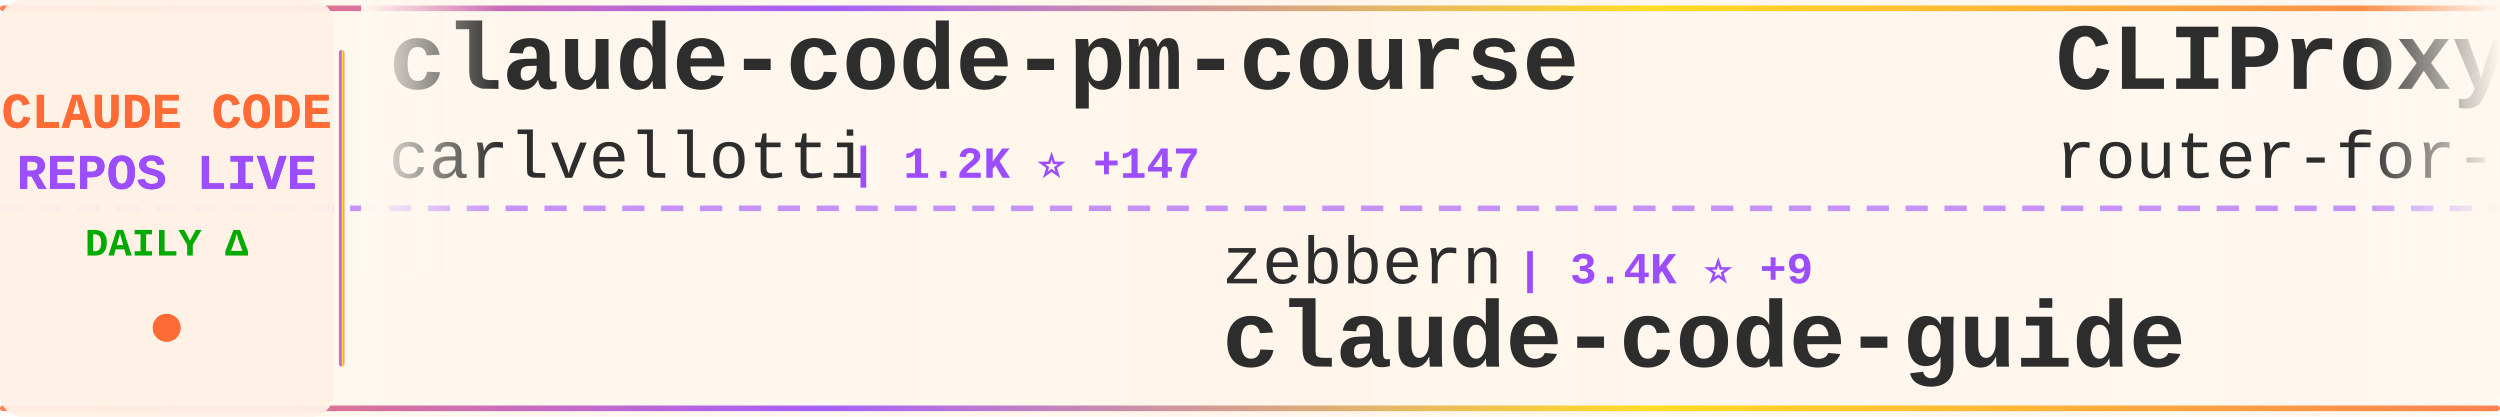
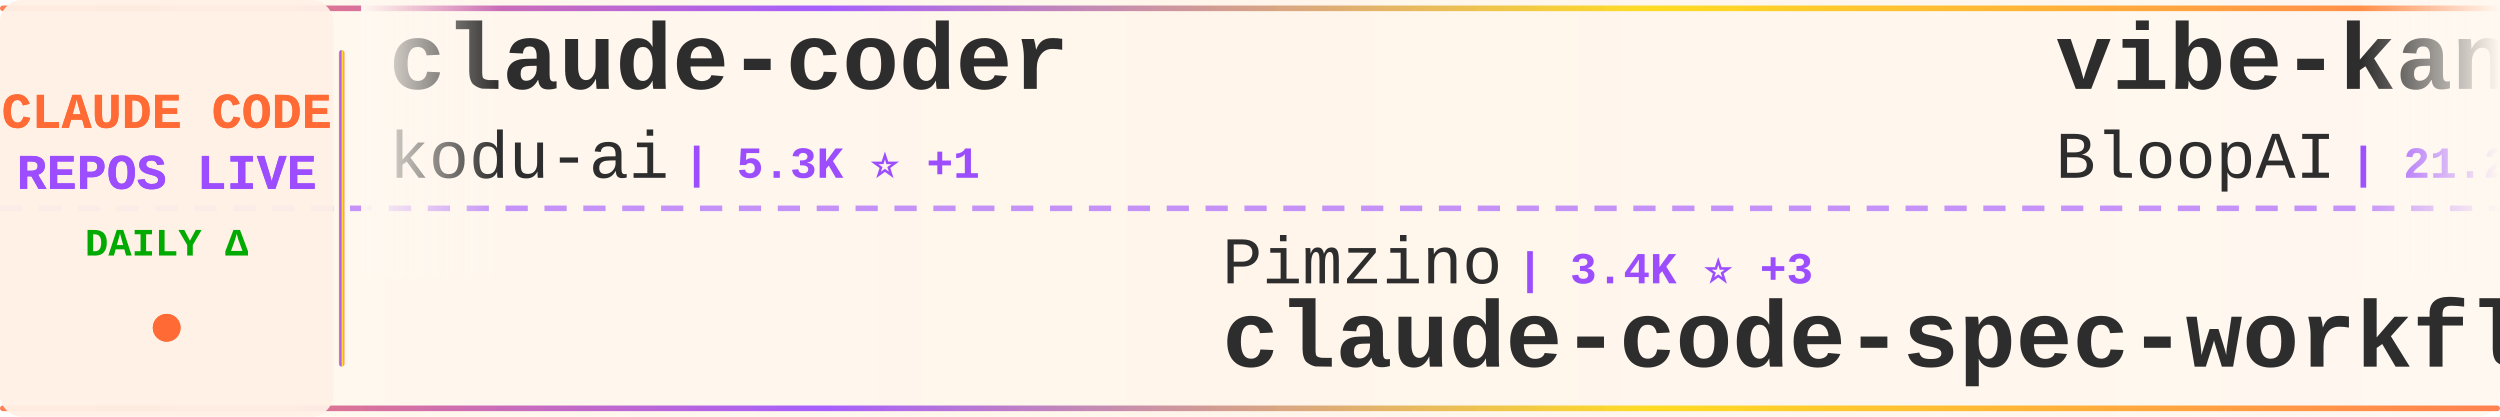
<svg xmlns="http://www.w3.org/2000/svg" width="900" height="150">
  <defs>
    <linearGradient id="tickerBg" x1="0%" y1="0%" x2="100%" y2="0%">
      <stop offset="0%" style="stop-color:#fff8f0;stop-opacity:0.98" />
      <stop offset="50%" style="stop-color:#fff5eb;stop-opacity:1" />
      <stop offset="100%" style="stop-color:#fff8f0;stop-opacity:0.98" />
    </linearGradient>
    <linearGradient id="borderGrad" x1="0%" y1="0%" x2="100%" y2="0%">
      <stop offset="0%" style="stop-color:#FF6B35;stop-opacity:0.85">
        <animate attributeName="stop-opacity" values="0.85;1;0.85" dur="2s" repeatCount="indefinite" />
      </stop>
      <stop offset="33%" style="stop-color:#9C4EFF;stop-opacity:0.9">
        <animate attributeName="stop-opacity" values="0.9;1;0.9" dur="2.2s" repeatCount="indefinite" />
      </stop>
      <stop offset="66%" style="stop-color:#FFD700;stop-opacity:0.85">
        <animate attributeName="stop-opacity" values="0.85;1;0.85" dur="1.8s" repeatCount="indefinite" />
      </stop>
      <stop offset="100%" style="stop-color:#FF6B35;stop-opacity:0.85">
        <animate attributeName="stop-opacity" values="0.85;1;0.85" dur="2s" repeatCount="indefinite" />
      </stop>
    </linearGradient>
    <filter id="textGlow">
      <feGaussianBlur stdDeviation="0.15" result="coloredBlur" />
      <feMerge>
        <feMergeNode in="coloredBlur" />
        <feMergeNode in="SourceGraphic" />
      </feMerge>
    </filter>
    <filter id="metricGlow">
      <feGaussianBlur stdDeviation="0.2" result="coloredBlur" />
      <feMerge>
        <feMergeNode in="coloredBlur" />
        <feMergeNode in="SourceGraphic" />
      </feMerge>
    </filter>
    <linearGradient id="leftFade" x1="0%" y1="0%" x2="100%" y2="0%">
      <stop offset="0%" style="stop-color:#fff8f0;stop-opacity:1" />
      <stop offset="100%" style="stop-color:#fff8f0;stop-opacity:0" />
    </linearGradient>
    <linearGradient id="rightFade" x1="0%" y1="0%" x2="100%" y2="0%">
      <stop offset="0%" style="stop-color:#fff8f0;stop-opacity:0" />
      <stop offset="100%" style="stop-color:#fff8f0;stop-opacity:1" />
    </linearGradient>
  </defs>
  <rect width="900" height="150" fill="url(#tickerBg)" rx="8" />
  <rect x="0" y="2" width="900" height="2" fill="url(#borderGrad)" rx="1" />
  <rect x="0" y="146" width="900" height="2" fill="url(#borderGrad)" rx="1" />
  <line x1="0" y1="75" x2="900" y2="75" stroke="#9C4EFF" stroke-width="2" stroke-dasharray="8 6" opacity="0.6" />
  <rect x="0" y="0" width="120" height="150" fill="#fff0e6" opacity="0.95" rx="8" />
  <text x="60" y="46" font-family="'Courier New', monospace" font-size="18" font-weight="bold" fill="#FF6B35" text-anchor="middle" filter="url(#textGlow)">
    CLAUDE CODE
  </text>
  <text x="60" y="68" font-family="'Courier New', monospace" font-size="18" font-weight="bold" fill="#9C4EFF" text-anchor="middle" filter="url(#textGlow)">
    REPOS LIVE
  </text>
  <text x="60" y="92" font-family="'Courier New', monospace" font-size="14" font-weight="bold" fill="#00aa00" text-anchor="middle">
    DAILY Δ
  </text>
  <circle cx="60" cy="118" r="5" fill="#FF6B35" filter="url(#metricGlow)">
    <animate attributeName="r" values="4;6;4" dur="1.5s" repeatCount="indefinite" />
    <animate attributeName="opacity" values="0.6;1;0.6" dur="1.5s" repeatCount="indefinite" />
  </circle>
  <rect x="122" y="18" width="2" height="114" fill="url(#borderGrad)" rx="1" />
  <clipPath id="tickerClip">
    <rect x="130" y="0" width="770" height="150" />
  </clipPath>
  <g clip-path="url(#tickerClip)">
    <g id="tickerItems">
      <animateTransform attributeName="transform" attributeType="XML" type="translate" from="0 0" to="-3000 0" dur="54s" repeatCount="indefinite" />
      <g transform="translate(0, 0)">
-         <text x="140" y="32" font-family="'Courier New', monospace" font-size="34" font-weight="bold" fill="#2d2d2d">claude-code-pm-course</text>
-         <text x="140" y="64" font-family="'Courier New', monospace" font-size="24" font-weight="normal" fill="#2d2d2d" opacity="1.0">carlvellotti</text>
-         <text x="306" y="64" font-family="'Courier New', monospace" font-size="16" font-weight="bold" fill="#9C4EFF"> | 1.2K ⭐ +147</text>
+         <text x="140" y="32" font-family="'Courier New', monospace" font-size="34" font-weight="bold" fill="#2d2d2d">claude-coder</text>
+         <text x="140" y="64" font-family="'Courier New', monospace" font-size="24" font-weight="normal" fill="#2d2d2d" opacity="1.0">kodu-ai</text>
+         <text x="246" y="64" font-family="'Courier New', monospace" font-size="16" font-weight="bold" fill="#9C4EFF"> | 5.3K ⭐ +1</text>
      </g>
      <g transform="translate(300, 0)">
-         <text x="140" y="102" font-family="'Courier New', monospace" font-size="24" font-weight="normal" fill="#2d2d2d" opacity="1.0">zebbern</text>
-         <text x="246" y="102" font-family="'Courier New', monospace" font-size="16" font-weight="bold" fill="#9C4EFF"> | 3.4K ⭐ +9</text>
-         <text x="140" y="132" font-family="'Courier New', monospace" font-size="34" font-weight="bold" fill="#2d2d2d">claude-code-guide</text>
+         <text x="140" y="102" font-family="'Courier New', monospace" font-size="24" font-weight="normal" fill="#2d2d2d" opacity="1.0">Pimzino</text>
+         <text x="246" y="102" font-family="'Courier New', monospace" font-size="16" font-weight="bold" fill="#9C4EFF"> | 3.4K ⭐ +3</text>
+         <text x="140" y="132" font-family="'Courier New', monospace" font-size="34" font-weight="bold" fill="#2d2d2d">claude-code-spec-workflo...</text>
      </g>
      <g transform="translate(600, 0)">
-         <text x="140" y="32" font-family="'Courier New', monospace" font-size="34" font-weight="bold" fill="#2d2d2d">CLIProxyAPI</text>
-         <text x="140" y="64" font-family="'Courier New', monospace" font-size="24" font-weight="normal" fill="#2d2d2d" opacity="1.0">router-for-me</text>
-         <text x="318" y="64" font-family="'Courier New', monospace" font-size="16" font-weight="bold" fill="#9C4EFF"> | 10.4K ⭐ +142</text>
+         <text x="140" y="32" font-family="'Courier New', monospace" font-size="34" font-weight="bold" fill="#2d2d2d">vibe-kanban</text>
+         <text x="140" y="64" font-family="'Courier New', monospace" font-size="24" font-weight="normal" fill="#2d2d2d" opacity="1.0">BloopAI</text>
+         <text x="246" y="64" font-family="'Courier New', monospace" font-size="16" font-weight="bold" fill="#9C4EFF"> | 21.2K ⭐ +76</text>
      </g>
      <g transform="translate(900, 0)">
-         <text x="140" y="102" font-family="'Courier New', monospace" font-size="24" font-weight="normal" fill="#2d2d2d" opacity="1.0">kn1026</text>
-         <text x="234" y="102" font-family="'Courier New', monospace" font-size="16" font-weight="bold" fill="#9C4EFF"> | 704 ⭐</text>
-         <text x="140" y="132" font-family="'Courier New', monospace" font-size="34" font-weight="bold" fill="#2d2d2d">cc</text>
+         <text x="140" y="102" font-family="'Courier New', monospace" font-size="24" font-weight="normal" fill="#2d2d2d" opacity="1.0">Yeachan-Heo</text>
+         <text x="294" y="102" font-family="'Courier New', monospace" font-size="16" font-weight="bold" fill="#9C4EFF"> | 6.1K ⭐ +100</text>
+         <text x="140" y="132" font-family="'Courier New', monospace" font-size="34" font-weight="bold" fill="#2d2d2d">oh-my-claudecode</text>
      </g>
      <g transform="translate(1200, 0)">
-         <text x="140" y="32" font-family="'Courier New', monospace" font-size="34" font-weight="bold" fill="#2d2d2d">claude-code-viewer</text>
-         <text x="140" y="64" font-family="'Courier New', monospace" font-size="24" font-weight="normal" fill="#2d2d2d" opacity="1.0">d-kimuson</text>
-         <text x="270" y="64" font-family="'Courier New', monospace" font-size="16" font-weight="bold" fill="#9C4EFF"> | 881 ⭐ +3</text>
+         <text x="140" y="32" font-family="'Courier New', monospace" font-size="34" font-weight="bold" fill="#2d2d2d">claude-agent-sdk-python</text>
+         <text x="140" y="64" font-family="'Courier New', monospace" font-size="24" font-weight="normal" fill="#2d2d2d" opacity="1.0">anthropics</text>
+         <text x="282" y="64" font-family="'Courier New', monospace" font-size="16" font-weight="bold" fill="#9C4EFF"> | 4.8K ⭐ +15</text>
      </g>
      <g transform="translate(1500, 0)">
-         <text x="140" y="102" font-family="'Courier New', monospace" font-size="24" font-weight="normal" fill="#2d2d2d" opacity="1.0">bfly123</text>
-         <text x="246" y="102" font-family="'Courier New', monospace" font-size="16" font-weight="bold" fill="#9C4EFF"> | 1.2K ⭐ +20</text>
-         <text x="140" y="132" font-family="'Courier New', monospace" font-size="34" font-weight="bold" fill="#2d2d2d">claude_code_bridge</text>
+         <text x="140" y="102" font-family="'Courier New', monospace" font-size="24" font-weight="normal" fill="#2d2d2d" opacity="1.0">router-for-me</text>
+         <text x="318" y="102" font-family="'Courier New', monospace" font-size="16" font-weight="bold" fill="#9C4EFF"> | 10.5K ⭐ +143</text>
+         <text x="140" y="132" font-family="'Courier New', monospace" font-size="34" font-weight="bold" fill="#2d2d2d">CLIProxyAPI</text>
      </g>
      <g transform="translate(1800, 0)">
-         <text x="140" y="32" font-family="'Courier New', monospace" font-size="34" font-weight="bold" fill="#2d2d2d">claude-code-security-rev...</text>
-         <text x="140" y="64" font-family="'Courier New', monospace" font-size="24" font-weight="normal" fill="#2d2d2d" opacity="1.0">anthropics</text>
-         <text x="282" y="64" font-family="'Courier New', monospace" font-size="16" font-weight="bold" fill="#9C4EFF"> | 3.0K ⭐ +6</text>
+         <text x="140" y="32" font-family="'Courier New', monospace" font-size="34" font-weight="bold" fill="#2d2d2d">notebooklm-skill</text>
+         <text x="140" y="64" font-family="'Courier New', monospace" font-size="24" font-weight="normal" fill="#2d2d2d" opacity="1.0">PleasePrompto</text>
+         <text x="318" y="64" font-family="'Courier New', monospace" font-size="16" font-weight="bold" fill="#9C4EFF"> | 3.5K ⭐ +29</text>
      </g>
      <g transform="translate(2100, 0)">
-         <text x="140" y="102" font-family="'Courier New', monospace" font-size="24" font-weight="normal" fill="#2d2d2d" opacity="1.0">rizethereum</text>
-         <text x="294" y="102" font-family="'Courier New', monospace" font-size="16" font-weight="bold" fill="#9C4EFF"> | 1.7K ⭐ +1</text>
-         <text x="140" y="132" font-family="'Courier New', monospace" font-size="34" font-weight="bold" fill="#2d2d2d">claude-code-requirements...</text>
+         <text x="140" y="102" font-family="'Courier New', monospace" font-size="24" font-weight="normal" fill="#2d2d2d" opacity="1.0">obra</text>
+         <text x="210" y="102" font-family="'Courier New', monospace" font-size="16" font-weight="bold" fill="#9C4EFF"> | 51.0K ⭐ +588</text>
+         <text x="140" y="132" font-family="'Courier New', monospace" font-size="34" font-weight="bold" fill="#2d2d2d">superpowers</text>
      </g>
      <g transform="translate(2400, 0)">
-         <text x="140" y="32" font-family="'Courier New', monospace" font-size="34" font-weight="bold" fill="#2d2d2d">claude-code-configs</text>
-         <text x="140" y="64" font-family="'Courier New', monospace" font-size="24" font-weight="normal" fill="#2d2d2d" opacity="1.0">Matt-Dionis</text>
-         <text x="294" y="64" font-family="'Courier New', monospace" font-size="16" font-weight="bold" fill="#9C4EFF"> | 615 ⭐</text>
+         <text x="140" y="32" font-family="'Courier New', monospace" font-size="34" font-weight="bold" fill="#2d2d2d">claude-code-source-code-...</text>
+         <text x="140" y="64" font-family="'Courier New', monospace" font-size="24" font-weight="normal" fill="#2d2d2d" opacity="1.0">ghuntley</text>
+         <text x="258" y="64" font-family="'Courier New', monospace" font-size="16" font-weight="bold" fill="#9C4EFF"> | 834 ⭐ +2</text>
      </g>
      <g transform="translate(2700, 0)">
-         <text x="140" y="102" font-family="'Courier New', monospace" font-size="24" font-weight="normal" fill="#2d2d2d" opacity="1.0">lyconear</text>
-         <text x="258" y="102" font-family="'Courier New', monospace" font-size="16" font-weight="bold" fill="#9C4EFF"> | 4 ⭐</text>
-         <text x="140" y="132" font-family="'Courier New', monospace" font-size="34" font-weight="bold" fill="#2d2d2d">Claude-Code</text>
+         <text x="140" y="102" font-family="'Courier New', monospace" font-size="24" font-weight="normal" fill="#2d2d2d" opacity="1.0">musistudio</text>
+         <text x="282" y="102" font-family="'Courier New', monospace" font-size="16" font-weight="bold" fill="#9C4EFF"> | 27.8K ⭐ +77</text>
+         <text x="140" y="132" font-family="'Courier New', monospace" font-size="34" font-weight="bold" fill="#2d2d2d">claude-code-router</text>
      </g>
      <g transform="translate(3000, 0)">
-         <text x="140" y="32" font-family="'Courier New', monospace" font-size="34" font-weight="bold" fill="#2d2d2d">claude-code-pm-course</text>
-         <text x="140" y="64" font-family="'Courier New', monospace" font-size="24" font-weight="normal" fill="#2d2d2d" opacity="1.0">carlvellotti</text>
-         <text x="306" y="64" font-family="'Courier New', monospace" font-size="16" font-weight="bold" fill="#9C4EFF"> | 1.2K ⭐ +147</text>
+         <text x="140" y="32" font-family="'Courier New', monospace" font-size="34" font-weight="bold" fill="#2d2d2d">claude-coder</text>
+         <text x="140" y="64" font-family="'Courier New', monospace" font-size="24" font-weight="normal" fill="#2d2d2d" opacity="1.0">kodu-ai</text>
+         <text x="246" y="64" font-family="'Courier New', monospace" font-size="16" font-weight="bold" fill="#9C4EFF"> | 5.3K ⭐ +1</text>
      </g>
      <g transform="translate(3300, 0)">
-         <text x="140" y="102" font-family="'Courier New', monospace" font-size="24" font-weight="normal" fill="#2d2d2d" opacity="1.0">zebbern</text>
-         <text x="246" y="102" font-family="'Courier New', monospace" font-size="16" font-weight="bold" fill="#9C4EFF"> | 3.4K ⭐ +9</text>
-         <text x="140" y="132" font-family="'Courier New', monospace" font-size="34" font-weight="bold" fill="#2d2d2d">claude-code-guide</text>
+         <text x="140" y="102" font-family="'Courier New', monospace" font-size="24" font-weight="normal" fill="#2d2d2d" opacity="1.0">Pimzino</text>
+         <text x="246" y="102" font-family="'Courier New', monospace" font-size="16" font-weight="bold" fill="#9C4EFF"> | 3.4K ⭐ +3</text>
+         <text x="140" y="132" font-family="'Courier New', monospace" font-size="34" font-weight="bold" fill="#2d2d2d">claude-code-spec-workflo...</text>
      </g>
      <g transform="translate(3600, 0)">
-         <text x="140" y="32" font-family="'Courier New', monospace" font-size="34" font-weight="bold" fill="#2d2d2d">CLIProxyAPI</text>
-         <text x="140" y="64" font-family="'Courier New', monospace" font-size="24" font-weight="normal" fill="#2d2d2d" opacity="1.0">router-for-me</text>
-         <text x="318" y="64" font-family="'Courier New', monospace" font-size="16" font-weight="bold" fill="#9C4EFF"> | 10.4K ⭐ +142</text>
+         <text x="140" y="32" font-family="'Courier New', monospace" font-size="34" font-weight="bold" fill="#2d2d2d">vibe-kanban</text>
+         <text x="140" y="64" font-family="'Courier New', monospace" font-size="24" font-weight="normal" fill="#2d2d2d" opacity="1.0">BloopAI</text>
+         <text x="246" y="64" font-family="'Courier New', monospace" font-size="16" font-weight="bold" fill="#9C4EFF"> | 21.2K ⭐ +76</text>
      </g>
      <g transform="translate(3900, 0)">
-         <text x="140" y="102" font-family="'Courier New', monospace" font-size="24" font-weight="normal" fill="#2d2d2d" opacity="1.0">kn1026</text>
-         <text x="234" y="102" font-family="'Courier New', monospace" font-size="16" font-weight="bold" fill="#9C4EFF"> | 704 ⭐</text>
-         <text x="140" y="132" font-family="'Courier New', monospace" font-size="34" font-weight="bold" fill="#2d2d2d">cc</text>
+         <text x="140" y="102" font-family="'Courier New', monospace" font-size="24" font-weight="normal" fill="#2d2d2d" opacity="1.0">Yeachan-Heo</text>
+         <text x="294" y="102" font-family="'Courier New', monospace" font-size="16" font-weight="bold" fill="#9C4EFF"> | 6.1K ⭐ +100</text>
+         <text x="140" y="132" font-family="'Courier New', monospace" font-size="34" font-weight="bold" fill="#2d2d2d">oh-my-claudecode</text>
      </g>
    </g>
  </g>
  <rect x="130" y="0" width="50" height="100" fill="url(#leftFade)" />
  <rect x="850" y="0" width="50" height="100" fill="url(#rightFade)" />
</svg>
